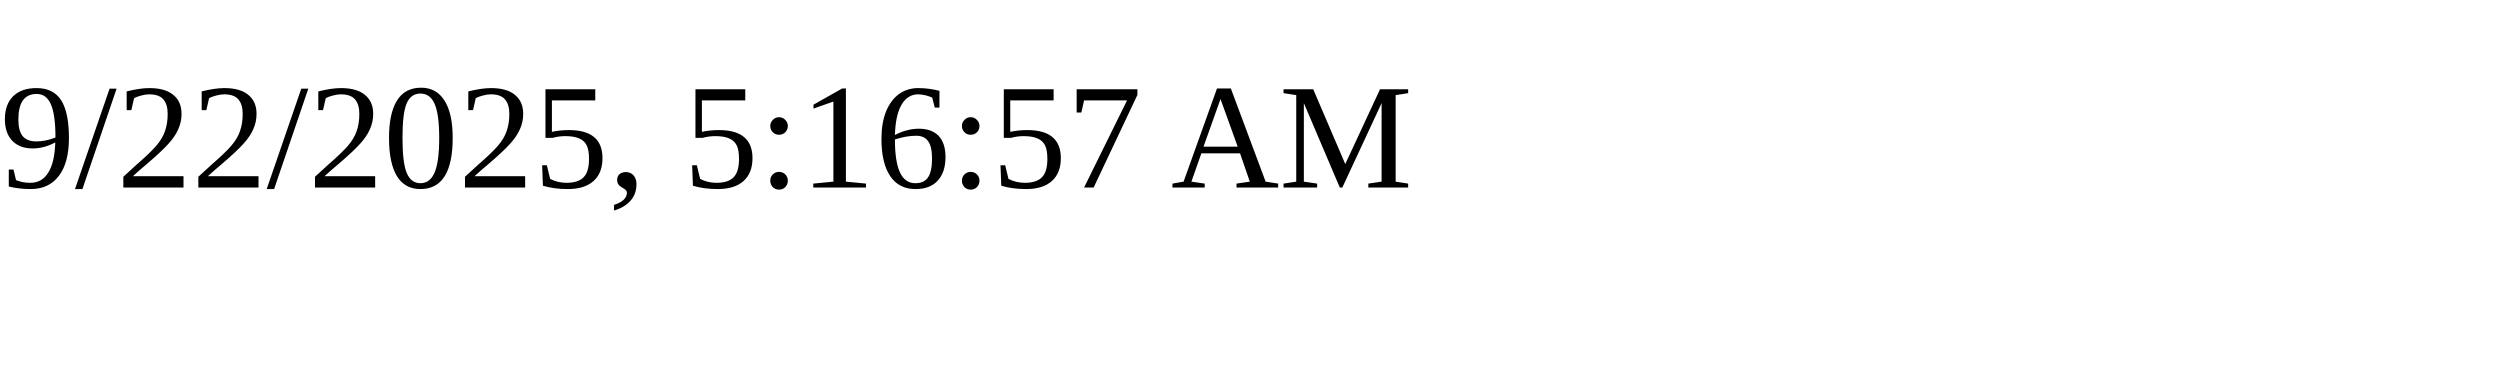
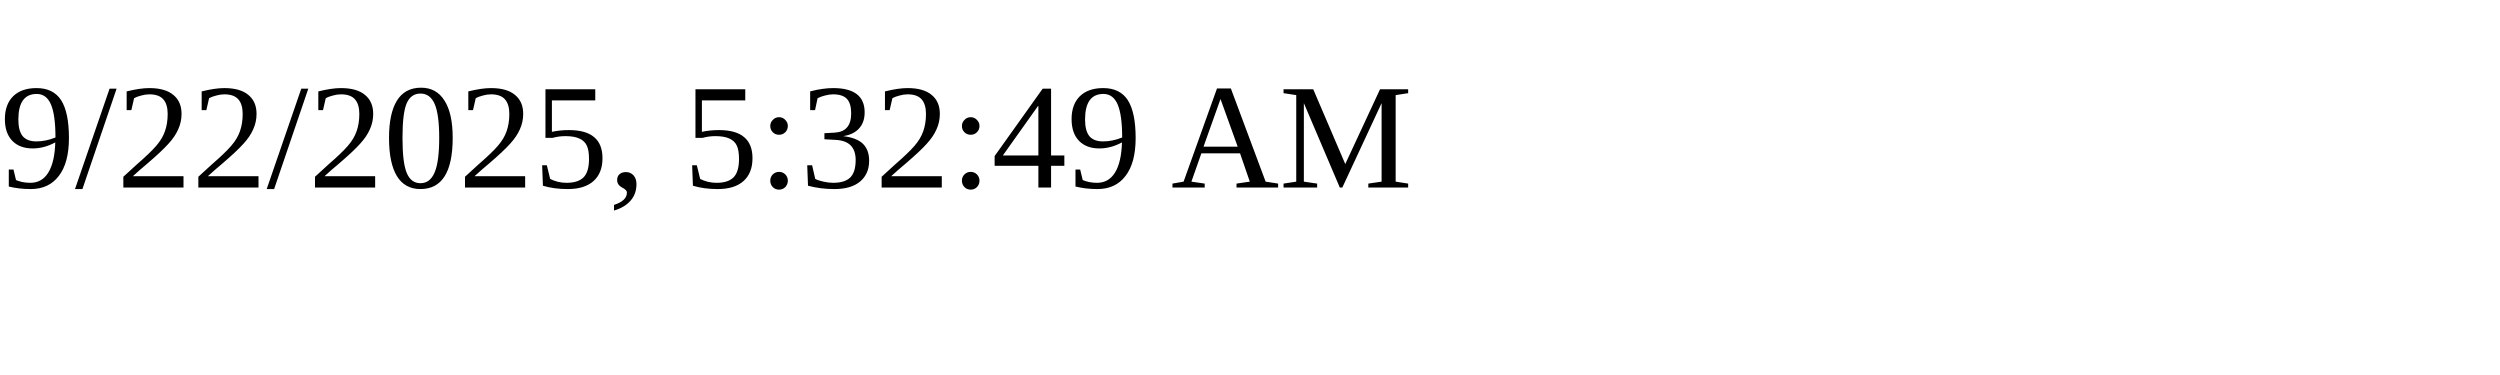
<svg xmlns="http://www.w3.org/2000/svg" height="30" width="200">
-   <text x="0" y="15">9/22/2025, 5:16:57 AM</text>
+   <text x="0" y="15">9/22/2025, 5:32:49 AM</text>
</svg>
